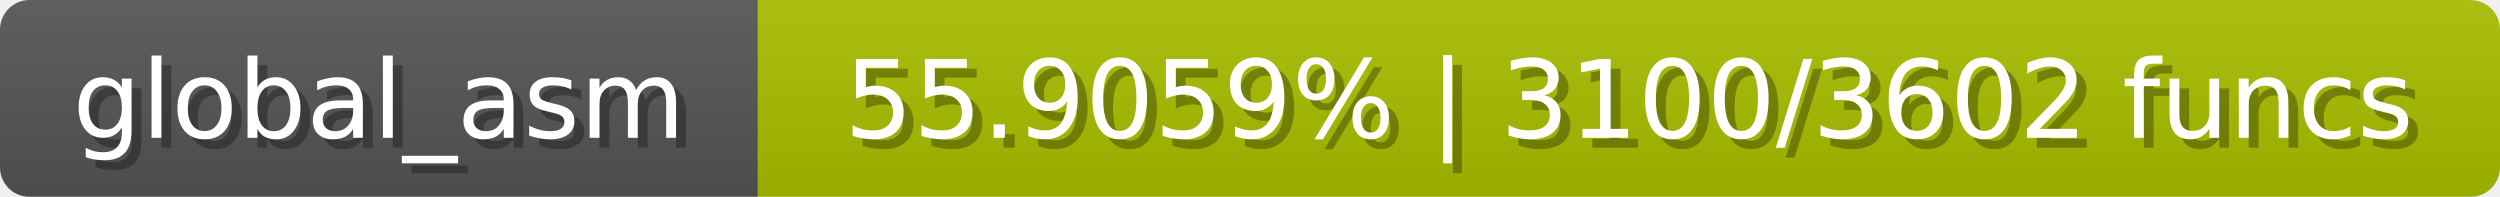
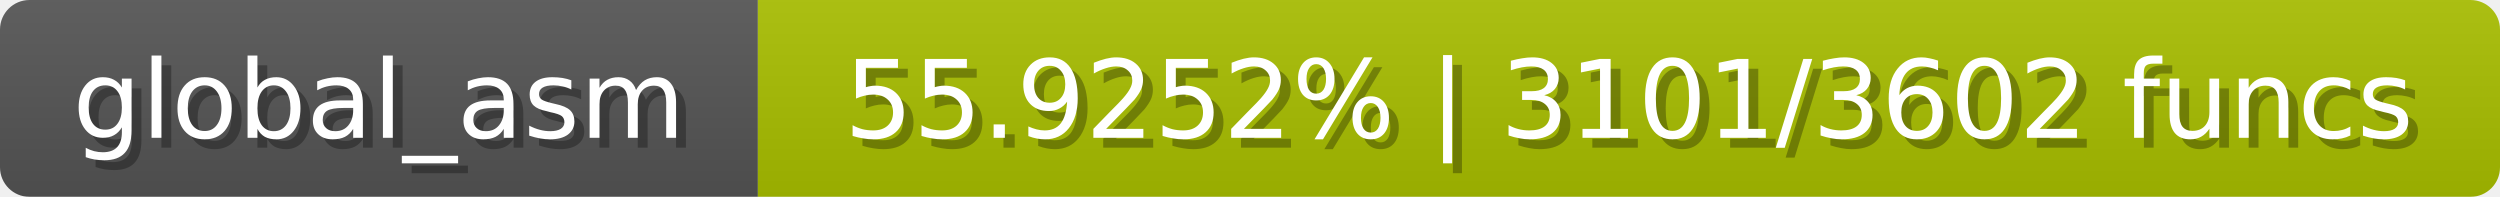
<svg xmlns="http://www.w3.org/2000/svg" width="254" height="20">
  <linearGradient id="b" x2="0" y2="100%">
    <stop offset="0" stop-color="#bbb" stop-opacity=".1" />
    <stop offset="1" stop-opacity=".1" />
  </linearGradient>
  <mask id="anybadge_1">
    <rect width="254" height="20" rx="3" fill="#fff" />
  </mask>
  <g mask="url(#anybadge_1)">
    <path fill="#555" d="M0 0h77v20H0z" />
    <path fill="#a9c000" d="M77 0h177v20H77z" />
    <path fill="url(#b)" d="M0 0h254v20H0z" />
  </g>
  <g fill="#fff" text-anchor="middle" font-family="DejaVu Sans,Verdana,Geneva,sans-serif" font-size="11">
    <text x="39.5" y="15" fill="#010101" fill-opacity=".3">global_asm</text>
    <text x="38.5" y="14">global_asm</text>
  </g>
  <g fill="#fff" text-anchor="middle" font-family="DejaVu Sans,Verdana,Geneva,sans-serif" font-size="11">
-     <text x="166.5" y="15" fill="#010101" fill-opacity=".3">55.9059% | 3100/3602 funcs</text>
-     <text x="165.5" y="14">55.9059% | 3100/3602 funcs</text>
+     <text x="166.5" y="15" fill="#010101" fill-opacity=".3">55.9252% | 3101/3602 funcs</text>
+     <text x="165.5" y="14">55.9252% | 3101/3602 funcs</text>
  </g>
</svg>
